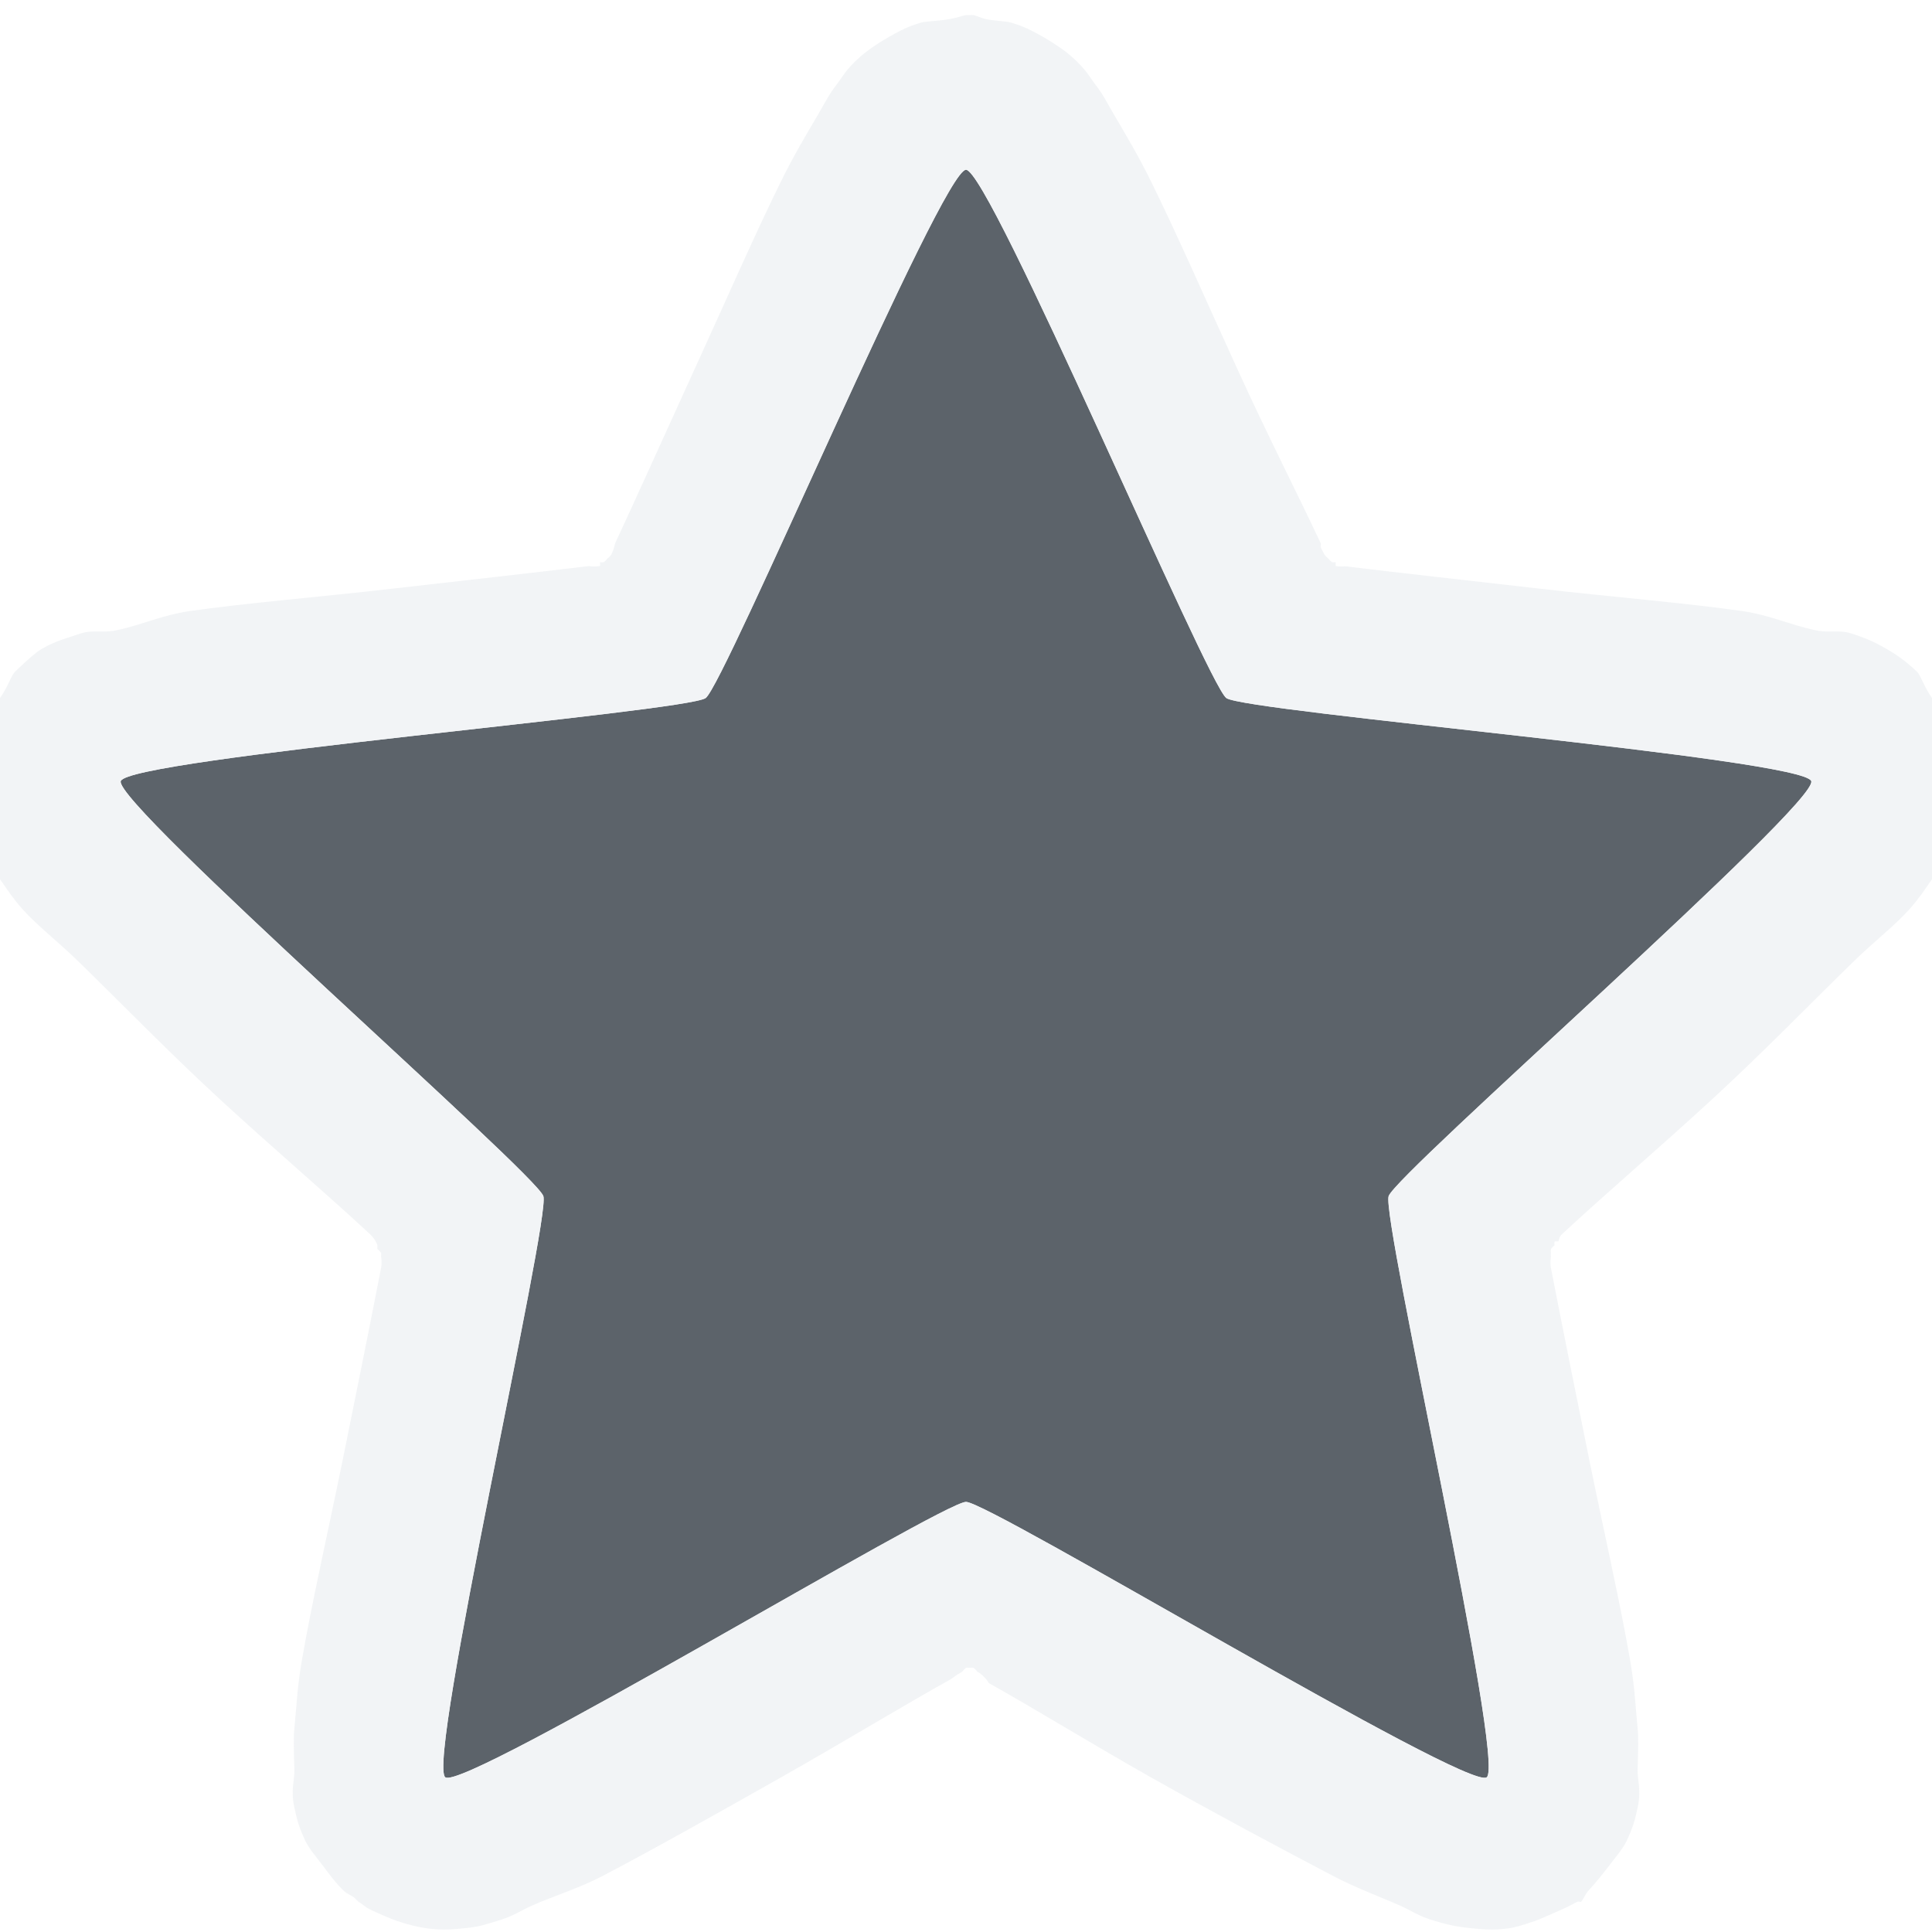
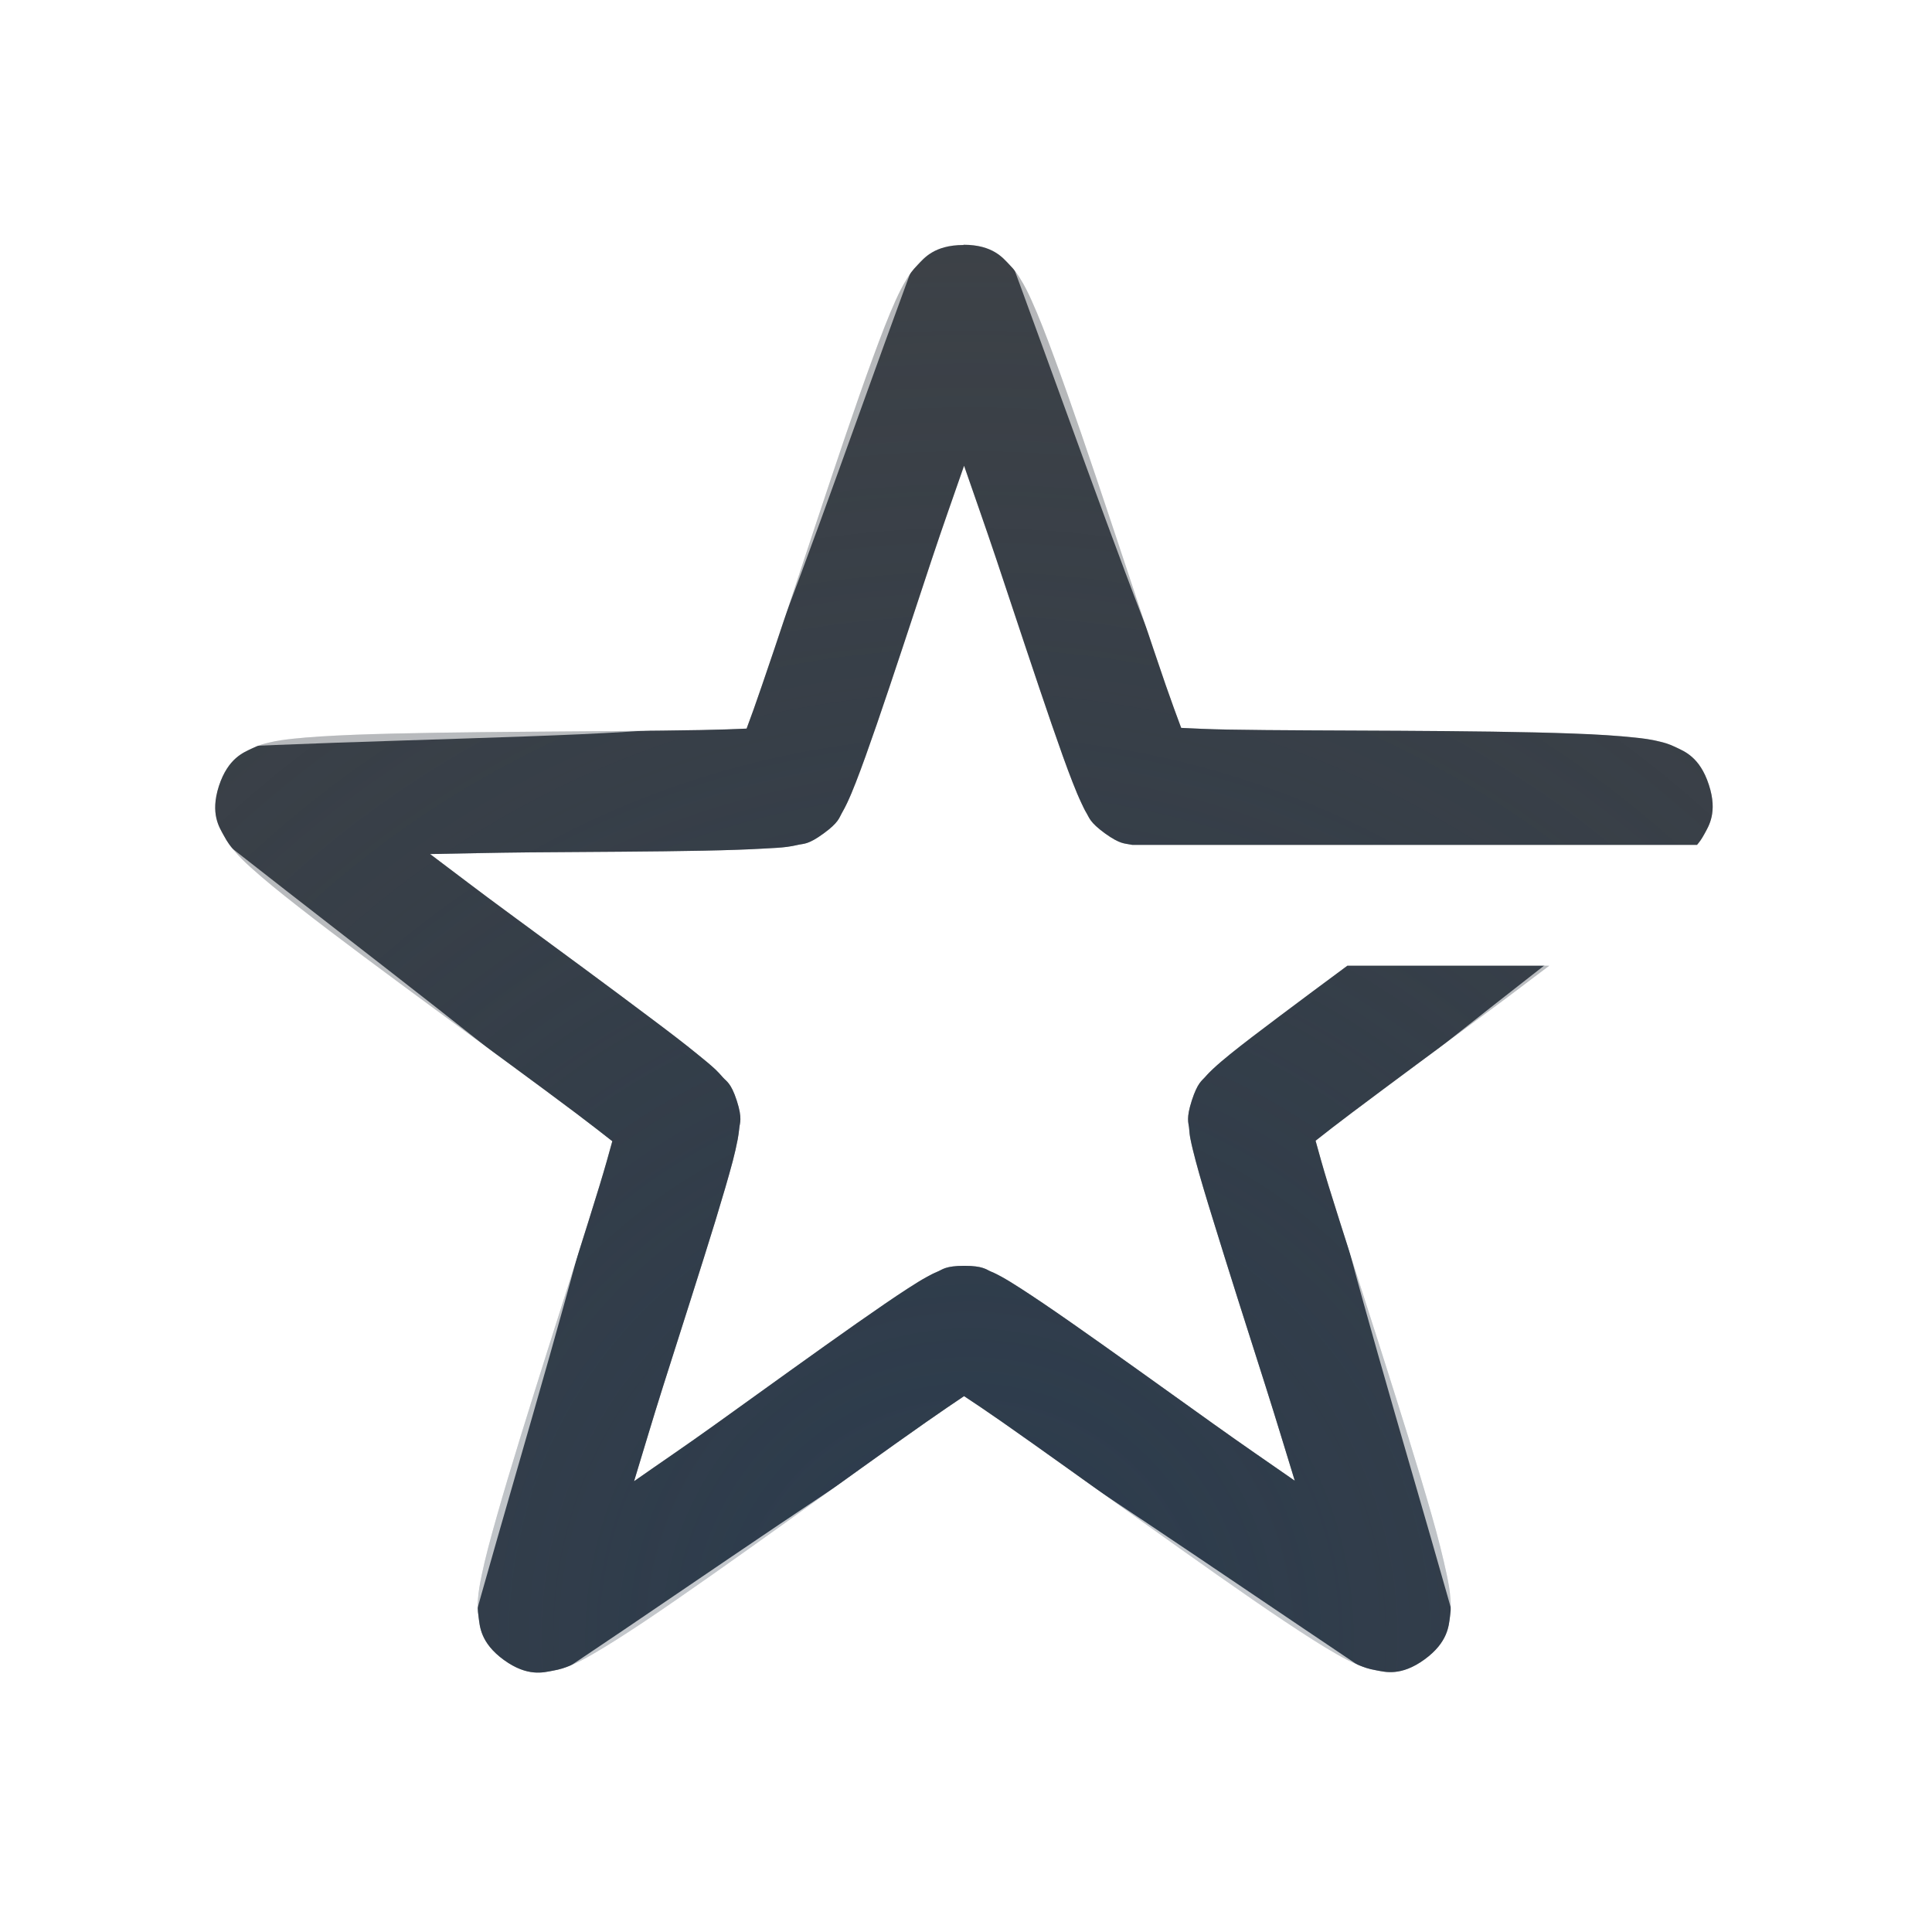
- <svg xmlns="http://www.w3.org/2000/svg" version="1.1" width="16" height="16" id="svg13094">
-   <defs id="defs7" />
-   <path style="color:#000000;fill:#27303a;fill-opacity:0.753;fill-rule:nonzero;stroke:none;stroke-width:57.893;marker:none;visibility:visible;display:inline;overflow:visible;enable-background:accumulate" d="M 8 1.406 C 7.804 1.406 6.002 5.666 5.844 5.781 C 5.685 5.896 1.06 6.283 1 6.469 C 0.94 6.655 4.44 9.72 4.5 9.906 C 4.56 10.092 3.529 14.604 3.688 14.719 C 3.846 14.834 7.804 12.438 8 12.438 C 8.196 12.438 12.154 14.834 12.312 14.719 C 12.471 14.604 11.44 10.092 11.5 9.906 C 11.56 9.72 15.06 6.655 15 6.469 C 14.94 6.283 10.315 5.896 10.156 5.781 C 9.998 5.666 8.196 1.406 8 1.406 z " id="path2984" />
-   <path style="font-size:medium;font-style:normal;font-variant:normal;font-weight:normal;font-stretch:normal;text-indent:0;text-align:start;text-decoration:none;line-height:normal;letter-spacing:normal;word-spacing:normal;text-transform:none;direction:ltr;block-progression:tb;writing-mode:lr-tb;text-anchor:start;baseline-shift:baseline;color:#000000;fill:#f1f3f5;fill-opacity:0.903;fill-rule:nonzero;stroke:none;stroke-width:2;marker:none;visibility:visible;display:inline;overflow:visible;enable-background:accumulate;font-family:Sans;-inkscape-font-specification:Sans" d="M 8 0.125 C 7.968 0.131 7.922 0.147 7.875 0.156 C 7.781 0.175 7.666 0.175 7.625 0.188 C 7.517 0.22 7.462 0.251 7.406 0.281 C 7.282 0.348 7.179 0.421 7.125 0.469 C 7.006 0.574 6.975 0.639 6.938 0.688 C 6.862 0.786 6.843 0.831 6.781 0.938 C 6.68 1.11 6.572 1.29 6.469 1.5 C 6.258 1.926 6 2.516 5.75 3.062 C 5.501 3.607 5.283 4.094 5.094 4.5 C 5.089 4.511 5.091 4.533 5.062 4.594 A 0.144 0.144 0 0 1 5.031 4.625 A 0.144 0.144 0 0 1 5 4.656 A 0.144 0.144 0 0 1 4.969 4.656 A 0.144 0.144 0 0 1 4.969 4.688 C 4.903 4.696 4.881 4.687 4.875 4.688 C 4.431 4.742 3.845 4.807 3.25 4.875 C 2.651 4.944 2.031 4.994 1.562 5.062 C 1.346 5.094 1.183 5.172 0.969 5.219 C 0.843 5.246 0.768 5.21 0.656 5.25 C 0.566 5.282 0.465 5.304 0.344 5.375 C 0.3 5.401 0.24 5.452 0.125 5.562 C 0.092 5.594 0.071 5.679 0 5.781 C -0.029 5.823 -0.079 5.895 -0.125 5.969 C -0.148 6.005 -0.172 6.038 -0.188 6.062 C -0.188 6.065 -0.218 6.058 -0.219 6.062 C -0.222 6.067 -0.217 6.09 -0.219 6.094 C -0.224 6.125 -0.211 6.172 -0.219 6.219 C -0.234 6.312 -0.249 6.433 -0.25 6.469 C -0.253 6.592 -0.259 6.636 -0.25 6.688 C -0.23 6.798 -0.177 6.88 -0.125 7 C -0.055 7.162 -0.01 7.267 0 7.281 C 0.074 7.388 0.112 7.446 0.188 7.531 C 0.306 7.664 0.476 7.793 0.656 7.969 C 1.003 8.307 1.406 8.723 1.844 9.125 C 2.283 9.528 2.732 9.911 3.062 10.219 C 3.105 10.258 3.122 10.301 3.125 10.312 A 0.144 0.144 0 0 1 3.125 10.344 A 0.144 0.144 0 0 1 3.156 10.375 A 0.144 0.144 0 0 1 3.156 10.406 C 3.158 10.422 3.164 10.459 3.156 10.5 C 3.071 10.938 2.963 11.475 2.844 12.062 C 2.724 12.653 2.58 13.283 2.5 13.75 C 2.461 13.977 2.458 14.108 2.438 14.312 C 2.429 14.396 2.434 14.507 2.438 14.656 C 2.44 14.741 2.406 14.828 2.438 14.969 C 2.458 15.062 2.472 15.126 2.531 15.25 C 2.561 15.311 2.624 15.385 2.688 15.469 C 2.707 15.495 2.776 15.591 2.844 15.656 C 2.878 15.689 2.914 15.697 2.938 15.719 C 2.949 15.73 2.962 15.744 2.969 15.75 C 2.992 15.761 3.027 15.796 3.062 15.812 C 3.133 15.846 3.24 15.892 3.281 15.906 C 3.399 15.947 3.492 15.963 3.531 15.969 C 3.67 15.988 3.759 15.977 3.844 15.969 C 3.976 15.956 4.015 15.939 4.125 15.906 C 4.254 15.868 4.309 15.824 4.406 15.781 C 4.6 15.696 4.801 15.636 5 15.531 C 5.423 15.309 5.947 15.014 6.469 14.719 C 6.988 14.425 7.481 14.125 7.875 13.906 C 7.89 13.898 7.915 13.873 7.969 13.844 A 0.144 0.144 0 0 1 8 13.812 A 0.144 0.144 0 0 1 8.031 13.812 A 0.144 0.144 0 0 1 8.062 13.812 A 0.144 0.144 0 0 1 8.094 13.844 C 8.135 13.866 8.178 13.914 8.188 13.938 C 8.573 14.153 9.034 14.438 9.531 14.719 C 10.051 15.012 10.606 15.308 11.031 15.531 C 11.235 15.638 11.406 15.698 11.594 15.781 C 11.691 15.824 11.746 15.868 11.875 15.906 C 11.974 15.936 12.053 15.956 12.188 15.969 C 12.272 15.977 12.361 15.988 12.5 15.969 C 12.534 15.964 12.593 15.95 12.719 15.906 C 12.764 15.89 12.859 15.846 12.938 15.812 C 12.977 15.796 13.036 15.762 13.062 15.75 C 13.076 15.744 13.086 15.753 13.094 15.75 C 13.114 15.728 13.126 15.689 13.156 15.656 C 13.217 15.591 13.286 15.503 13.312 15.469 C 13.376 15.385 13.439 15.311 13.469 15.25 C 13.528 15.126 13.542 15.062 13.562 14.969 C 13.594 14.828 13.56 14.741 13.562 14.656 C 13.566 14.507 13.571 14.396 13.562 14.312 C 13.542 14.108 13.539 13.977 13.5 13.75 C 13.42 13.283 13.276 12.653 13.156 12.062 C 13.037 11.475 12.929 10.938 12.844 10.5 C 12.836 10.459 12.842 10.422 12.844 10.406 A 0.144 0.144 0 0 1 12.844 10.375 A 0.144 0.144 0 0 1 12.844 10.344 A 0.144 0.144 0 0 1 12.875 10.312 C 12.873 10.318 12.871 10.289 12.875 10.281 A 0.144 0.144 0 0 1 12.906 10.281 C 12.914 10.261 12.911 10.243 12.938 10.219 C 13.268 9.911 13.717 9.528 14.156 9.125 C 14.594 8.723 14.997 8.307 15.344 7.969 C 15.524 7.793 15.694 7.664 15.812 7.531 C 15.888 7.446 15.926 7.388 16 7.281 C 16.01 7.267 16.055 7.162 16.125 7 C 16.164 6.911 16.196 6.816 16.219 6.688 C 16.228 6.636 16.221 6.592 16.219 6.469 C 16.218 6.42 16.226 6.313 16.219 6.219 C 16.215 6.172 16.221 6.126 16.219 6.094 C 16.217 6.09 16.222 6.067 16.219 6.062 C 16.216 6.058 16.191 6.069 16.188 6.062 C 16.184 6.057 16.192 6.038 16.188 6.031 C 16.174 6.009 16.143 5.997 16.125 5.969 C 16.079 5.895 16.029 5.823 16 5.781 C 15.929 5.679 15.908 5.594 15.875 5.562 C 15.769 5.461 15.685 5.41 15.625 5.375 C 15.496 5.299 15.421 5.277 15.344 5.25 C 15.232 5.21 15.157 5.246 15.031 5.219 C 14.817 5.172 14.654 5.094 14.438 5.062 C 13.969 4.994 13.349 4.944 12.75 4.875 C 12.155 4.807 11.569 4.742 11.125 4.688 C 11.147 4.69 11.121 4.695 11.062 4.688 A 0.144 0.144 0 0 1 11.062 4.656 A 0.144 0.144 0 0 1 11.031 4.656 A 0.144 0.144 0 0 1 11 4.625 A 0.144 0.144 0 0 1 10.969 4.594 C 10.954 4.563 10.941 4.545 10.938 4.531 C 10.934 4.517 10.941 4.507 10.938 4.5 C 10.751 4.1 10.501 3.612 10.25 3.062 C 10 2.516 9.742 1.926 9.531 1.5 C 9.428 1.29 9.32 1.11 9.219 0.938 C 9.157 0.831 9.138 0.786 9.062 0.688 C 9.025 0.639 8.994 0.574 8.875 0.469 C 8.821 0.421 8.718 0.348 8.594 0.281 C 8.538 0.251 8.483 0.22 8.375 0.188 C 8.327 0.173 8.235 0.175 8.156 0.156 C 8.126 0.149 8.086 0.13 8.062 0.125 C 8.06 0.125 8.036 0.124 8.031 0.125 L 8 0.125 z M 8 1.406 C 8.196 1.406 9.998 5.666 10.156 5.781 C 10.315 5.896 14.94 6.283 15 6.469 C 15.06 6.655 11.56 9.72 11.5 9.906 C 11.44 10.092 12.471 14.604 12.312 14.719 C 12.154 14.834 8.196 12.438 8 12.438 C 7.804 12.438 3.846 14.834 3.688 14.719 C 3.529 14.604 4.56 10.092 4.5 9.906 C 4.44 9.72 0.94 6.655 1 6.469 C 1.06 6.283 5.685 5.896 5.844 5.781 C 6.002 5.666 7.804 1.406 8 1.406 z " id="path3767" />
+ <svg xmlns="http://www.w3.org/2000/svg" width="16" height="16" version="1.1">
+   <defs>
+     <radialGradient id="b" cx="5" cy="11.997" r="9.344" gradientTransform="matrix(0,-1.6053,-1.3235,0,23.87,23.729)" gradientUnits="userSpaceOnUse">
+       <stop stop-color="#ffffff" stop-opacity=".749" offset="0" />
+       <stop stop-color="#ffffff" stop-opacity=".605" offset="1" />
+     </radialGradient>
+     <radialGradient id="a" cx="383" cy="526.33" r="7.04" gradientTransform="matrix(2.2671 0 0 2.2793 -860.27 -1186.1)" gradientUnits="userSpaceOnUse">
+       <stop stop-color="#213851" stop-opacity=".906" offset="0" />
+       <stop stop-color="#27303a" stop-opacity="0" offset="1" />
+     </radialGradient>
+   </defs>
+   <path d="m7.979 2.029c-0.244 1.663e-4 -0.328 0.112-0.377 0.162-0.049 0.05-0.07 0.083-0.09 0.115-0.04 0.064-0.067 0.12-0.096 0.184-0.058 0.128-0.119 0.287-0.188 0.475-0.138 0.376-0.302 0.864-0.465 1.355-0.163 0.492-0.325 0.986-0.453 1.357-0.051 0.149-0.09 0.259-0.127 0.357-0.106 0.005-0.223 0.009-0.381 0.012-0.393 0.007-0.913 0.01-1.432 0.014-0.518 0.004-1.035 0.01-1.435 0.025-0.2 0.008-0.37 0.018-0.51 0.033-0.07 0.008-0.13 0.015-0.203 0.033-0.037 0.009-0.076 0.018-0.139 0.049-0.063 0.031-0.194 0.077-0.27 0.309-0.075 0.232 0.006 0.346 0.039 0.408 0.033 0.062 0.058 0.092 0.082 0.121 0.048 0.058 0.091 0.099 0.143 0.146 0.104 0.094 0.237 0.203 0.395 0.326 0.315 0.247 0.731 0.554 1.148 0.861 0.418 0.307 0.836 0.612 1.15 0.848 0.126 0.095 0.218 0.167 0.301 0.232-0.028 0.102-0.059 0.214-0.105 0.365-0.115 0.376-0.273 0.869-0.43 1.363-0.156 0.494-0.311 0.988-0.42 1.373-0.055 0.193-0.099 0.357-0.127 0.494-0.014 0.069-0.026 0.128-0.031 0.203-0.003 0.038-0.004 0.077 0.006 0.146 0.01 0.069 0.012 0.209 0.209 0.352 0.197 0.143 0.331 0.102 0.4 0.09 0.069-0.012 0.108-0.027 0.143-0.041 0.07-0.028 0.123-0.057 0.184-0.092 0.122-0.07 0.263-0.16 0.43-0.271 0.333-0.223 0.754-0.522 1.176-0.824 0.421-0.302 0.842-0.607 1.164-0.832 0.13-0.091 0.226-0.156 0.314-0.215 0.088 0.058 0.185 0.123 0.314 0.213 0.322 0.225 0.744 0.529 1.166 0.83 0.422 0.301 0.845 0.602 1.178 0.824 0.167 0.111 0.308 0.202 0.43 0.271 0.061 0.035 0.116 0.064 0.186 0.092 0.035 0.014 0.072 0.029 0.141 0.041 0.069 0.012 0.201 0.053 0.398-0.09 0.197-0.143 0.201-0.284 0.211-0.354 0.01-0.069 0.006-0.109 0.004-0.146-0.005-0.075-0.017-0.134-0.031-0.203-0.029-0.137-0.07-0.302-0.125-0.494-0.11-0.385-0.265-0.878-0.422-1.371s-0.318-0.988-0.434-1.363c-0.046-0.151-0.077-0.263-0.105-0.365 0.083-0.066 0.175-0.137 0.301-0.232 0.314-0.236 0.731-0.544 1.148-0.852 0.177-0.13 0.318-0.24 0.486-0.365h-1.672c-0.192 0.142-0.406 0.301-0.564 0.42-0.162 0.122-0.3 0.226-0.406 0.312-0.053 0.043-0.098 0.081-0.141 0.121-0.021 0.02-0.042 0.04-0.068 0.07-0.026 0.03-0.061 0.045-0.109 0.193-0.048 0.149-0.027 0.183-0.023 0.223 0.003 0.039 0.006 0.067 0.012 0.096 0.011 0.057 0.026 0.114 0.043 0.18 0.035 0.132 0.085 0.299 0.145 0.492 0.119 0.387 0.277 0.884 0.434 1.375 0.091 0.287 0.162 0.523 0.242 0.783-0.224-0.156-0.428-0.295-0.674-0.471-0.42-0.3-0.842-0.604-1.174-0.836-0.166-0.116-0.309-0.213-0.424-0.287-0.058-0.037-0.107-0.068-0.158-0.096-0.026-0.014-0.051-0.028-0.088-0.043-0.037-0.015-0.062-0.047-0.219-0.047-0.157 1.07e-4 -0.182 0.032-0.219 0.047-0.036 0.015-0.062 0.029-0.088 0.043-0.051 0.028-0.101 0.059-0.158 0.096-0.115 0.074-0.258 0.173-0.424 0.289-0.332 0.233-0.753 0.537-1.172 0.838-0.245 0.176-0.45 0.314-0.674 0.471 0.08-0.261 0.149-0.498 0.24-0.785 0.156-0.491 0.315-0.986 0.434-1.373 0.059-0.194 0.108-0.36 0.143-0.492 0.017-0.066 0.03-0.122 0.041-0.18 0.005-0.029 0.01-0.058 0.014-0.098 0.003-0.039 0.027-0.074-0.021-0.223-0.048-0.149-0.087-0.161-0.113-0.191-0.026-0.03-0.045-0.05-0.066-0.07-0.043-0.04-0.09-0.078-0.143-0.121-0.106-0.087-0.242-0.191-0.404-0.312-0.324-0.244-0.743-0.552-1.158-0.857-0.243-0.178-0.438-0.328-0.656-0.492 0.273-0.005 0.517-0.011 0.818-0.014 0.516-0.004 1.038-0.006 1.443-0.014 0.203-0.004 0.375-0.01 0.512-0.018 0.068-0.004 0.128-0.006 0.186-0.014 0.029-0.004 0.057-0.009 0.096-0.018 0.039-0.009 0.077 2.162e-4 0.203-0.092 0.127-0.092 0.13-0.132 0.15-0.166 0.02-0.034 0.032-0.06 0.045-0.086 0.025-0.053 0.047-0.106 0.072-0.17 0.05-0.128 0.108-0.291 0.174-0.482 0.132-0.383 0.293-0.876 0.455-1.365 0.095-0.286 0.179-0.52 0.268-0.777 0.089 0.258 0.172 0.491 0.268 0.777 0.163 0.489 0.325 0.98 0.457 1.363 0.066 0.191 0.124 0.355 0.174 0.482 0.025 0.064 0.047 0.117 0.072 0.17 0.013 0.026 0.024 0.054 0.045 0.088s0.024 0.072 0.15 0.164c0.127 0.092 0.167 0.083 0.205 0.092 0.009 0.002 0.015 0.002 0.023 0.004h4.676c0.019-0.023 0.036-0.044 0.061-0.09 0.033-0.062 0.113-0.177 0.037-0.408-0.075-0.232-0.207-0.278-0.27-0.309-0.063-0.031-0.102-0.04-0.139-0.049-0.073-0.018-0.135-0.026-0.205-0.033-0.14-0.015-0.308-0.026-0.508-0.033-0.4-0.015-0.917-0.02-1.435-0.023-0.518-0.003-1.039-0.003-1.432-0.01-0.158-0.003-0.275-0.009-0.381-0.014-0.037-0.099-0.077-0.208-0.129-0.357-0.128-0.371-0.289-0.862-0.453-1.353-0.164-0.491-0.33-0.982-0.469-1.357-0.069-0.188-0.13-0.345-0.188-0.473-0.029-0.064-0.056-0.12-0.096-0.184-0.02-0.032-0.041-0.065-0.09-0.115-0.049-0.05-0.133-0.162-0.377-0.162z" color="#000000" color-rendering="auto" dominant-baseline="auto" fill="#090d11" fill-opacity=".765" image-rendering="auto" shape-rendering="auto" solid-color="#000000" style="font-feature-settings:normal;font-variant-alternates:normal;font-variant-caps:normal;font-variant-ligatures:normal;font-variant-numeric:normal;font-variant-position:normal;isolation:auto;mix-blend-mode:normal;paint-order:normal;shape-padding:0;text-decoration-color:#000000;text-decoration-line:none;text-decoration-style:solid;text-indent:0;text-orientation:mixed;text-transform:none;white-space:normal" />
+   <path d="m7.979 2.029c-0.244 1.663e-4 -0.328 0.112-0.377 0.162-0.049 0.05-0.07 0.083-0.09 0.115-0.04 0.064-0.067 0.12-0.096 0.184-0.058 0.128-0.119 0.287-0.188 0.475-0.138 0.376-0.302 0.864-0.465 1.355-0.163 0.492-0.325 0.986-0.453 1.357-0.051 0.149-0.09 0.259-0.127 0.357-0.106 0.005-0.223 0.009-0.381 0.012-0.393 0.007-0.913 0.01-1.432 0.014-0.518 0.004-1.035 0.01-1.435 0.025-0.2 0.008-0.37 0.018-0.51 0.033-0.07 0.008-0.13 0.015-0.203 0.033-0.037 0.009-0.076 0.018-0.139 0.049-0.063 0.031-0.194 0.077-0.27 0.309-0.075 0.232 0.006 0.346 0.039 0.408 0.033 0.062 0.058 0.092 0.082 0.121 0.048 0.058 0.091 0.099 0.143 0.146 0.104 0.094 0.237 0.203 0.395 0.326 0.315 0.247 0.731 0.554 1.148 0.861 0.418 0.307 0.836 0.612 1.15 0.848 0.126 0.095 0.218 0.167 0.301 0.232-0.028 0.102-0.059 0.214-0.105 0.365-0.115 0.376-0.273 0.869-0.43 1.363-0.156 0.494-0.311 0.988-0.42 1.373-0.055 0.193-0.099 0.357-0.127 0.494-0.014 0.069-0.026 0.128-0.031 0.203-0.003 0.038-0.004 0.077 0.006 0.146 0.01 0.069 0.012 0.209 0.209 0.352 0.197 0.143 0.331 0.102 0.4 0.09 0.069-0.012 0.108-0.027 0.143-0.041 0.07-0.028 0.123-0.057 0.184-0.092 0.122-0.07 0.263-0.16 0.43-0.271 0.333-0.223 0.754-0.522 1.176-0.824 0.421-0.302 0.842-0.607 1.164-0.832 0.13-0.091 0.226-0.156 0.314-0.215 0.088 0.058 0.185 0.123 0.314 0.213 0.322 0.225 0.744 0.529 1.166 0.83 0.422 0.301 0.845 0.602 1.178 0.824 0.167 0.111 0.308 0.202 0.43 0.271 0.061 0.035 0.116 0.064 0.186 0.092 0.035 0.014 0.072 0.029 0.141 0.041 0.069 0.012 0.201 0.053 0.398-0.09 0.197-0.143 0.201-0.284 0.211-0.354 0.01-0.069 0.007-0.109 0.004-0.146-0.005-0.075-0.017-0.134-0.031-0.203-0.029-0.137-0.07-0.302-0.125-0.494-0.11-0.385-0.265-0.878-0.422-1.371s-0.318-0.988-0.434-1.363c-0.046-0.151-0.077-0.263-0.105-0.365 0.083-0.066 0.175-0.137 0.301-0.232 0.314-0.236 0.731-0.544 1.148-0.852 0.177-0.13 0.318-0.24 0.486-0.365h-1.672c-0.192 0.142-0.406 0.301-0.564 0.42-0.162 0.122-0.3 0.226-0.406 0.312-0.053 0.043-0.098 0.081-0.141 0.121-0.021 0.02-0.042 0.04-0.068 0.07-0.026 0.03-0.061 0.045-0.109 0.193-0.048 0.149-0.027 0.183-0.023 0.223 0.003 0.039 0.006 0.067 0.012 0.096 0.011 0.057 0.026 0.114 0.043 0.18 0.035 0.132 0.085 0.299 0.145 0.492 0.119 0.387 0.277 0.884 0.434 1.375 0.091 0.287 0.162 0.523 0.242 0.783-0.224-0.156-0.428-0.295-0.674-0.471-0.42-0.3-0.842-0.604-1.174-0.836-0.166-0.116-0.309-0.213-0.424-0.287-0.058-0.037-0.107-0.068-0.158-0.096-0.026-0.014-0.051-0.028-0.088-0.043-0.037-0.015-0.062-0.047-0.219-0.047-0.157 1.07e-4 -0.182 0.032-0.219 0.047-0.036 0.015-0.062 0.029-0.088 0.043-0.051 0.028-0.101 0.059-0.158 0.096-0.115 0.074-0.258 0.173-0.424 0.289-0.332 0.233-0.753 0.537-1.172 0.838-0.245 0.176-0.45 0.314-0.674 0.471 0.08-0.261 0.149-0.498 0.24-0.785 0.156-0.491 0.315-0.986 0.434-1.373 0.059-0.194 0.108-0.36 0.143-0.492 0.017-0.066 0.03-0.122 0.041-0.18 0.005-0.029 0.01-0.058 0.014-0.098 0.003-0.039 0.027-0.074-0.021-0.223-0.048-0.149-0.087-0.161-0.113-0.191-0.026-0.03-0.045-0.05-0.066-0.07-0.043-0.04-0.09-0.078-0.143-0.121-0.106-0.087-0.242-0.191-0.404-0.312-0.324-0.244-0.743-0.552-1.158-0.857-0.243-0.178-0.438-0.328-0.656-0.492 0.273-0.005 0.517-0.011 0.818-0.014 0.516-0.004 1.038-0.006 1.443-0.014 0.203-0.004 0.375-0.01 0.512-0.018 0.068-0.004 0.128-0.006 0.186-0.014 0.029-0.004 0.057-0.009 0.096-0.018 0.039-0.009 0.077 2.162e-4 0.203-0.092 0.127-0.092 0.13-0.132 0.15-0.166 0.02-0.034 0.032-0.06 0.045-0.086 0.025-0.053 0.047-0.106 0.072-0.17 0.05-0.128 0.108-0.291 0.174-0.482 0.132-0.383 0.293-0.876 0.455-1.365 0.095-0.286 0.179-0.52 0.268-0.777 0.089 0.258 0.172 0.491 0.268 0.777 0.163 0.489 0.325 0.98 0.457 1.363 0.066 0.191 0.124 0.355 0.174 0.482 0.025 0.064 0.047 0.117 0.072 0.17 0.013 0.026 0.024 0.054 0.045 0.088 0.021 0.034 0.024 0.072 0.15 0.164 0.127 0.092 0.167 0.083 0.205 0.092 0.009 0.002 0.015 0.002 0.023 0.004h4.676c0.019-0.023 0.036-0.044 0.061-0.09 0.033-0.062 0.113-0.177 0.037-0.408-0.075-0.232-0.207-0.278-0.27-0.309-0.063-0.031-0.102-0.04-0.139-0.049-0.073-0.018-0.135-0.026-0.205-0.033-0.14-0.015-0.308-0.026-0.508-0.033-0.4-0.015-0.917-0.02-1.435-0.023-0.518-0.003-1.039-0.003-1.432-0.01-0.158-0.003-0.275-0.009-0.381-0.014-0.037-0.099-0.077-0.208-0.129-0.357-0.128-0.371-0.289-0.862-0.453-1.353-0.164-0.491-0.33-0.982-0.469-1.357-0.069-0.188-0.13-0.345-0.188-0.473-0.029-0.064-0.056-0.12-0.096-0.184-0.02-0.032-0.041-0.065-0.09-0.115-0.049-0.05-0.133-0.162-0.377-0.162z" color="#000000" color-rendering="auto" dominant-baseline="auto" fill="url(#a)" fill-opacity=".765" image-rendering="auto" shape-rendering="auto" solid-color="#000000" style="font-feature-settings:normal;font-variant-alternates:normal;font-variant-caps:normal;font-variant-east_asian:normal;font-variant-ligatures:normal;font-variant-numeric:normal;font-variant-position:normal;isolation:auto;mix-blend-mode:normal;paint-order:normal;shape-padding:0;text-decoration-color:#000000;text-decoration-line:none;text-decoration-style:solid;text-indent:0;text-orientation:mixed;text-transform:none;white-space:normal" />
+   <path d="m7.977-0.551c-0.243 1.6615e-4 -0.325 0.109-0.377 0.16-0.052 0.051-0.077 0.088-0.102 0.125-0.049 0.074-0.086 0.146-0.127 0.23-0.082 0.169-0.172 0.387-0.275 0.646-0.206 0.519-0.457 1.2-0.705 1.885-0.248 0.685-0.493 1.374-0.688 1.895-0.097 0.26-0.182 0.479-0.244 0.629-0.004 0.008-0.006 0.01-0.01 0.018-0.008 7.051e-4 -0.009 0.001-0.018 0.002-0.162 0.013-0.396 0.027-0.674 0.039-0.555 0.025-1.286 0.047-2.014 0.072-0.728 0.025-1.452 0.053-2.01 0.09-0.279 0.018-0.515 0.039-0.701 0.064-0.093 0.013-0.171 0.025-0.256 0.049-0.043 0.012-0.086 0.023-0.15 0.057-0.065 0.033-0.195 0.079-0.27 0.311-0.075 0.231 0.003 0.345 0.035 0.41 0.033 0.065 0.062 0.1 0.09 0.135 0.055 0.069 0.11 0.124 0.178 0.189 0.136 0.13 0.314 0.284 0.529 0.463 0.43 0.357 1.001 0.804 1.576 1.252 0.575 0.448 1.153 0.895 1.588 1.24 0.217 0.173 0.4 0.322 0.523 0.428 0.007 0.006 0.007 0.006 0.014 0.012-0.002 0.008-0.002 0.011-0.004 0.02-0.037 0.158-0.098 0.385-0.172 0.652-0.148 0.535-0.352 1.239-0.553 1.94-0.201 0.7-0.398 1.398-0.535 1.94-0.069 0.271-0.123 0.501-0.156 0.686-0.017 0.092-0.029 0.172-0.033 0.26-0.002 0.044-0.004 0.088 0.008 0.16 0.012 0.072 0.018 0.209 0.215 0.352 0.197 0.143 0.327 0.103 0.398 0.092 0.072-0.011 0.113-0.027 0.154-0.043 0.083-0.031 0.156-0.065 0.238-0.109 0.166-0.089 0.365-0.212 0.602-0.361 0.472-0.299 1.074-0.705 1.678-1.113 0.603-0.408 1.209-0.818 1.672-1.125 0.232-0.153 0.428-0.283 0.566-0.367 0.008-5e-3 0.01-0.005 0.018-0.01 0.007 0.004 0.008 0.005 0.016 0.01 0.139 0.084 0.337 0.212 0.568 0.365 0.463 0.306 1.068 0.717 1.672 1.125 0.604 0.408 1.207 0.811 1.68 1.109 0.236 0.149 0.438 0.273 0.604 0.361 0.083 0.044 0.154 0.078 0.236 0.109 0.041 0.016 0.082 0.032 0.154 0.043 0.072 0.011 0.206 0.049 0.402-0.094 0.197-0.143 0.199-0.28 0.211-0.352 0.012-0.072 0.01-0.118 0.008-0.162-0.004-0.088-0.015-0.165-0.031-0.258-0.033-0.185-0.089-0.415-0.158-0.686-0.138-0.542-0.337-1.241-0.539-1.941-0.202-0.7-0.406-1.4-0.555-1.935-0.074-0.268-0.136-0.493-0.174-0.65-2e-3 -0.008-0.002-0.012-0.004-0.02 0.007-0.006 0.008-0.007 0.016-0.014 0.123-0.106 0.304-0.255 0.521-0.428 0.434-0.346 1.012-0.794 1.586-1.242 0.531-0.415 1.042-0.819 1.459-1.162h-1.605c-0.165 0.131-0.295 0.24-0.469 0.375-0.572 0.447-1.15 0.894-1.594 1.248-0.222 0.177-0.409 0.329-0.551 0.451-0.071 0.061-0.13 0.113-0.182 0.164-0.026 0.026-0.05 0.049-0.078 0.082-0.028 0.033-0.064 0.052-0.111 0.197-0.047 0.145-0.026 0.181-0.023 0.225 0.003 0.043 0.008 0.075 0.014 0.111 0.012 0.072 0.029 0.149 0.051 0.24 0.043 0.182 0.106 0.418 0.182 0.691 0.152 0.547 0.355 1.246 0.557 1.943 0.187 0.65 0.363 1.276 0.494 1.781-0.44-0.28-0.978-0.639-1.539-1.018-0.602-0.406-1.206-0.816-1.68-1.129-0.237-0.156-0.442-0.288-0.602-0.385-0.08-0.049-0.146-0.089-0.211-0.123-0.032-0.017-0.063-0.033-0.104-0.049-0.04-0.016-0.07-0.045-0.223-0.045-0.153 1.04e-4 -0.181 0.029-0.221 0.045-0.04 0.016-0.071 0.032-0.104 0.049-0.065 0.034-0.131 0.074-0.211 0.123-0.16 0.097-0.365 0.228-0.602 0.385-0.473 0.313-1.075 0.726-1.676 1.133-0.56 0.379-1.1 0.737-1.539 1.018 0.131-0.505 0.304-1.13 0.49-1.779 0.2-0.698 0.404-1.398 0.555-1.945 0.076-0.273 0.139-0.509 0.182-0.691 0.021-0.091 0.039-0.168 0.051-0.24 0.006-0.036 0.011-0.068 0.014-0.111 0.003-0.043 0.022-0.079-0.025-0.225-0.047-0.145-0.084-0.162-0.111-0.195-0.028-0.033-0.052-0.056-0.078-0.082-0.052-0.051-0.111-0.105-0.182-0.166-0.142-0.122-0.329-0.275-0.551-0.451-0.444-0.353-1.023-0.8-1.596-1.246-0.534-0.416-1.044-0.817-1.447-1.148 0.521-0.032 1.169-0.06 1.846-0.084 0.725-0.025 1.457-0.045 2.023-0.07 0.283-0.013 0.525-0.028 0.711-0.043 0.093-0.008 0.172-0.016 0.244-0.027 0.036-0.005 0.069-0.009 0.111-0.02 0.042-0.011 0.081-0.004 0.205-0.094 0.124-0.09 0.129-0.129 0.152-0.166 0.023-0.037 0.038-0.067 0.055-0.1 0.033-0.065 0.066-0.138 0.102-0.225 0.072-0.173 0.157-0.398 0.256-0.664 0.198-0.532 0.444-1.222 0.691-1.904 0.23-0.636 0.458-1.245 0.648-1.73 0.191 0.485 0.415 1.095 0.646 1.73 0.248 0.682 0.498 1.371 0.697 1.902 0.1 0.266 0.186 0.492 0.258 0.664 0.036 0.086 0.067 0.157 0.1 0.223 0.016 0.033 0.032 0.065 0.055 0.102 0.023 0.037 0.031 0.074 0.154 0.164 0.124 0.09 0.163 0.083 0.205 0.094 0.042 0.011 0.075 0.016 0.111 0.021 0.044 0.007 0.098 0.013 0.148 0.018 0.037-0.009 0.073-0.023 0.113-0.023h6.15c0.021-0.068 0.032-0.156-0.012-0.291-0.075-0.231-0.207-0.275-0.271-0.309-0.065-0.033-0.108-0.045-0.15-0.057-0.085-0.023-0.163-0.036-0.256-0.049-0.186-0.025-0.422-0.047-0.701-0.064-0.558-0.036-1.282-0.064-2.01-0.088-0.728-0.024-1.459-0.044-2.014-0.068-0.277-0.012-0.512-0.026-0.674-0.039-0.009-6.871e-4 -0.011-0.001-0.02-0.002-0.003-0.008-0.004-0.009-0.008-0.018-0.063-0.149-0.147-0.369-0.244-0.629-0.195-0.52-0.442-1.208-0.691-1.893-0.249-0.685-0.5-1.366-0.707-1.885-0.104-0.26-0.195-0.475-0.277-0.645-0.041-0.085-0.076-0.157-0.125-0.23-0.024-0.037-0.05-0.076-0.102-0.127-0.052-0.051-0.136-0.158-0.379-0.158z" color="#000000" color-rendering="auto" dominant-baseline="auto" fill="url(#b)" fill-opacity=".999" image-rendering="auto" shape-rendering="auto" solid-color="#000000" style="font-feature-settings:normal;font-variant-alternates:normal;font-variant-caps:normal;font-variant-east_asian:normal;font-variant-ligatures:normal;font-variant-numeric:normal;font-variant-position:normal;isolation:auto;mix-blend-mode:normal;paint-order:normal;shape-padding:0;text-decoration-color:#000000;text-decoration-line:none;text-decoration-style:solid;text-indent:0;text-orientation:mixed;text-transform:none;white-space:normal" />
</svg>
